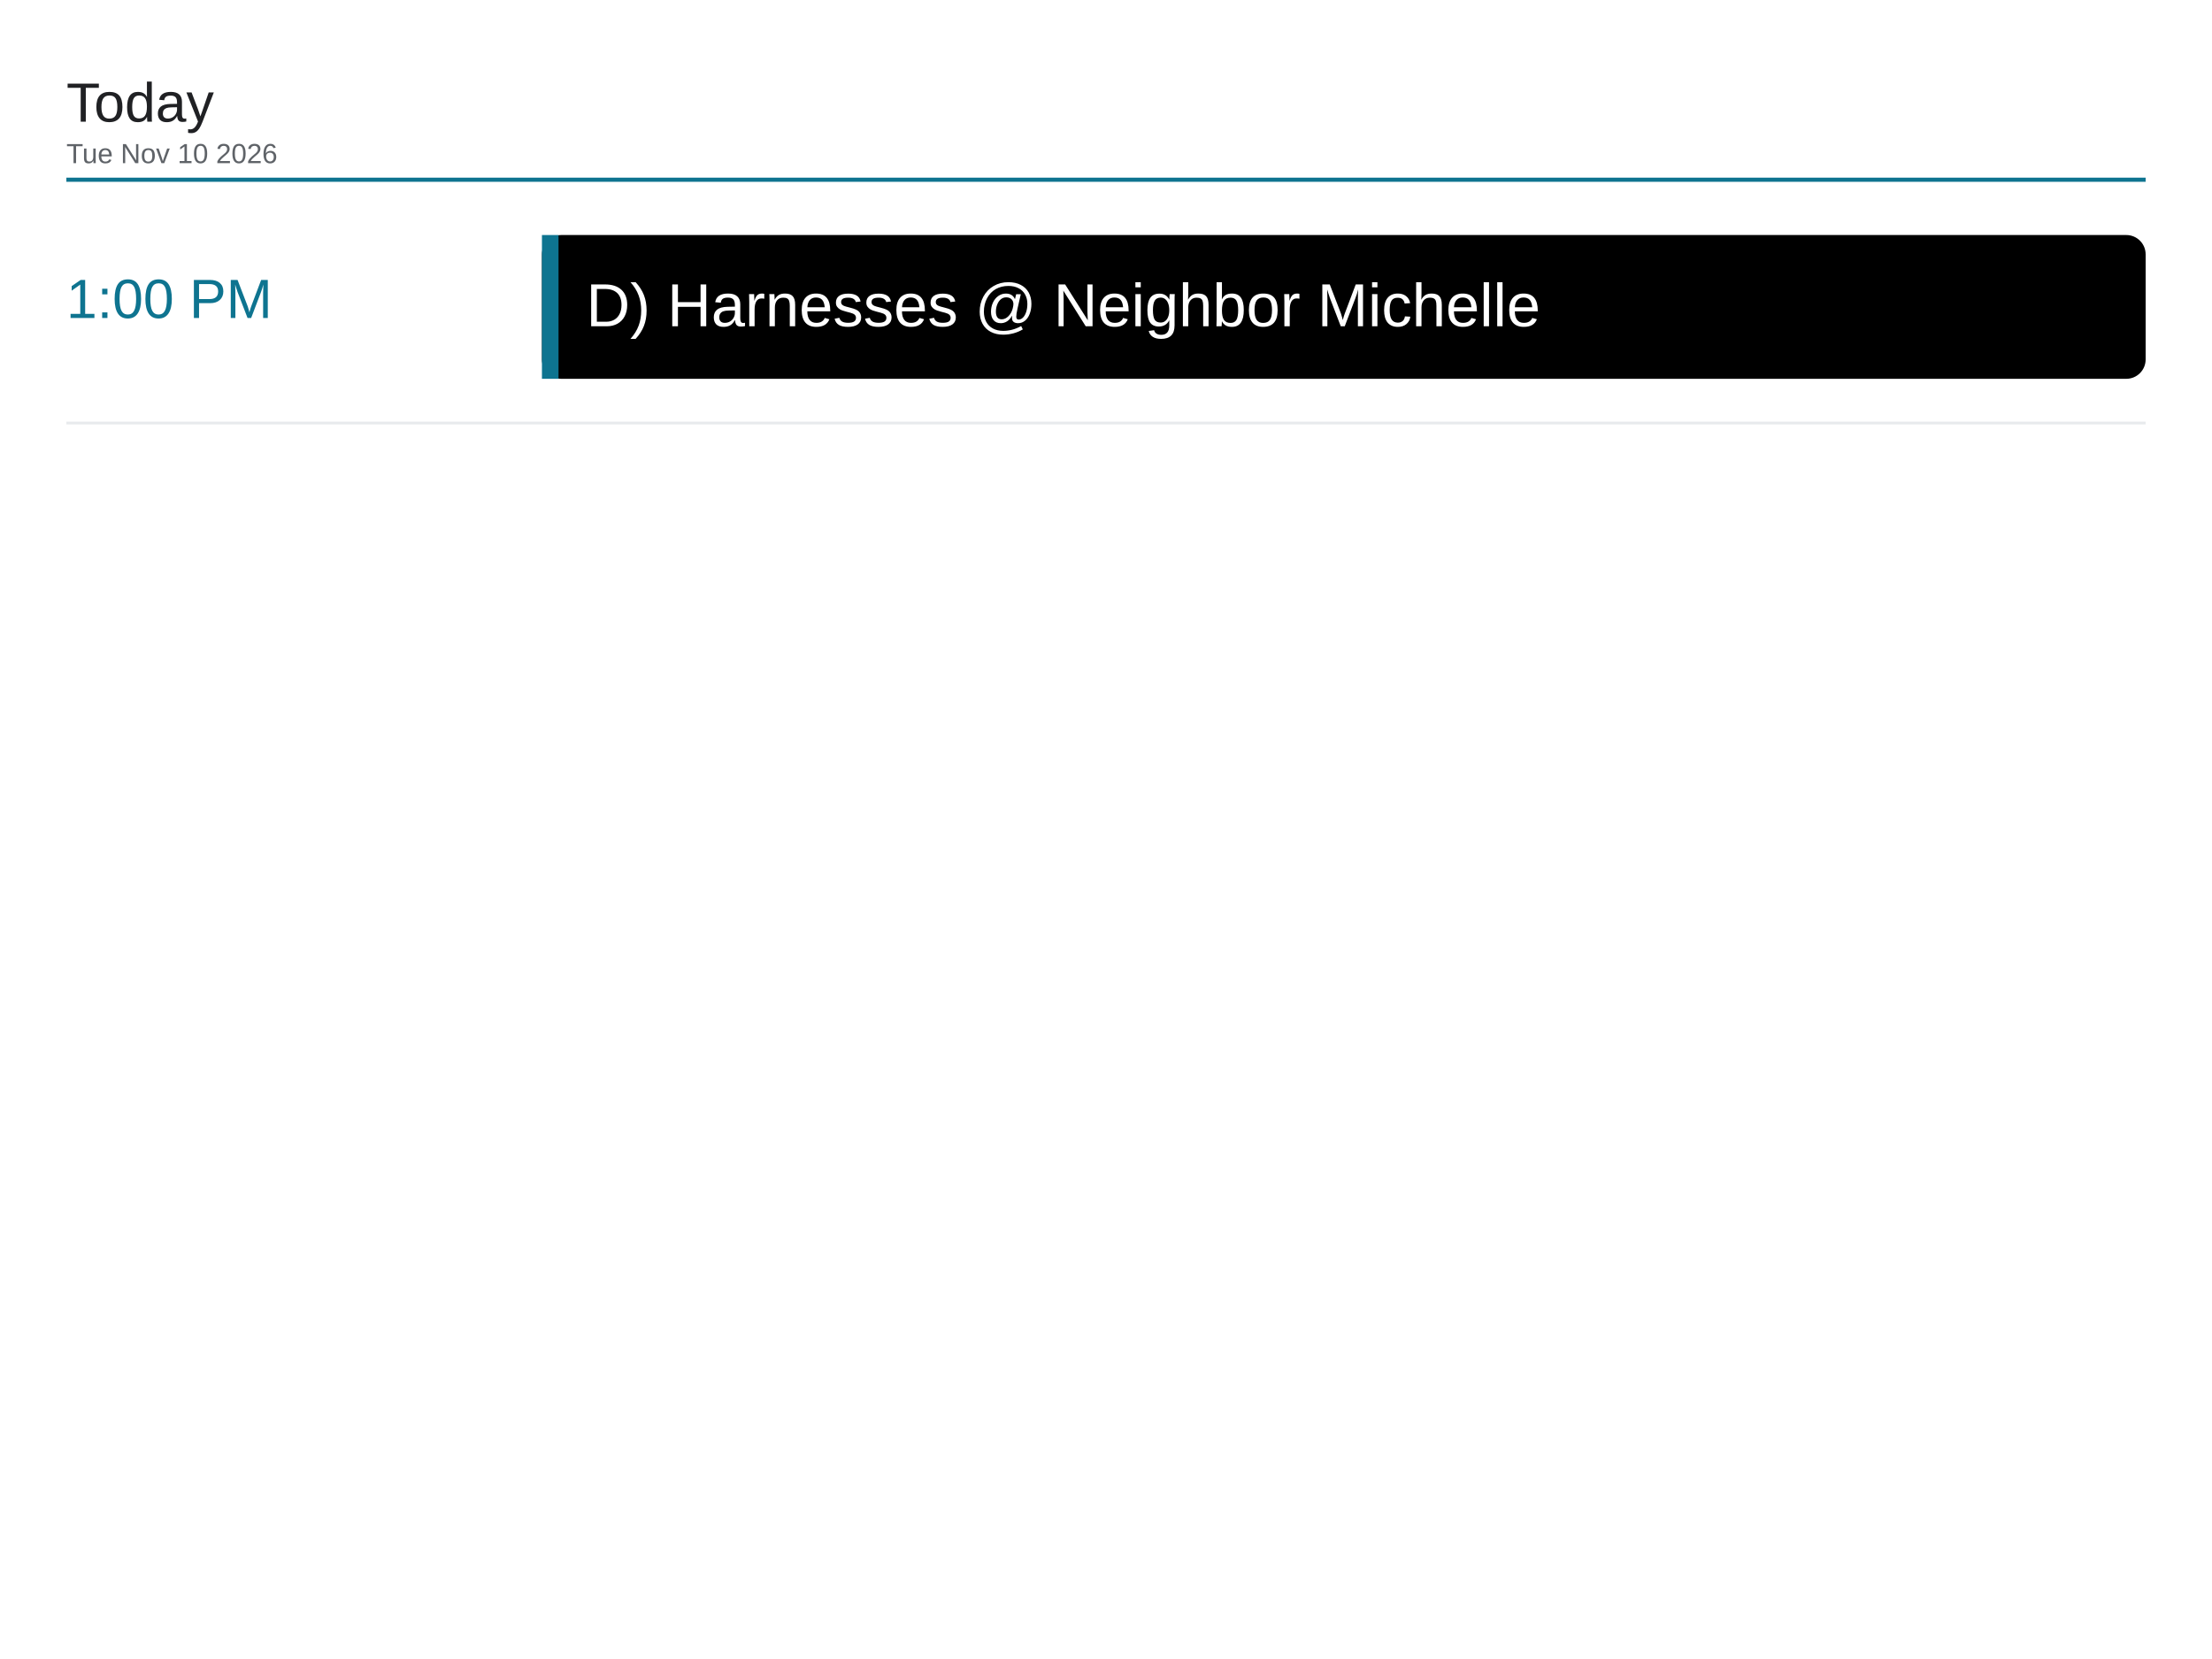
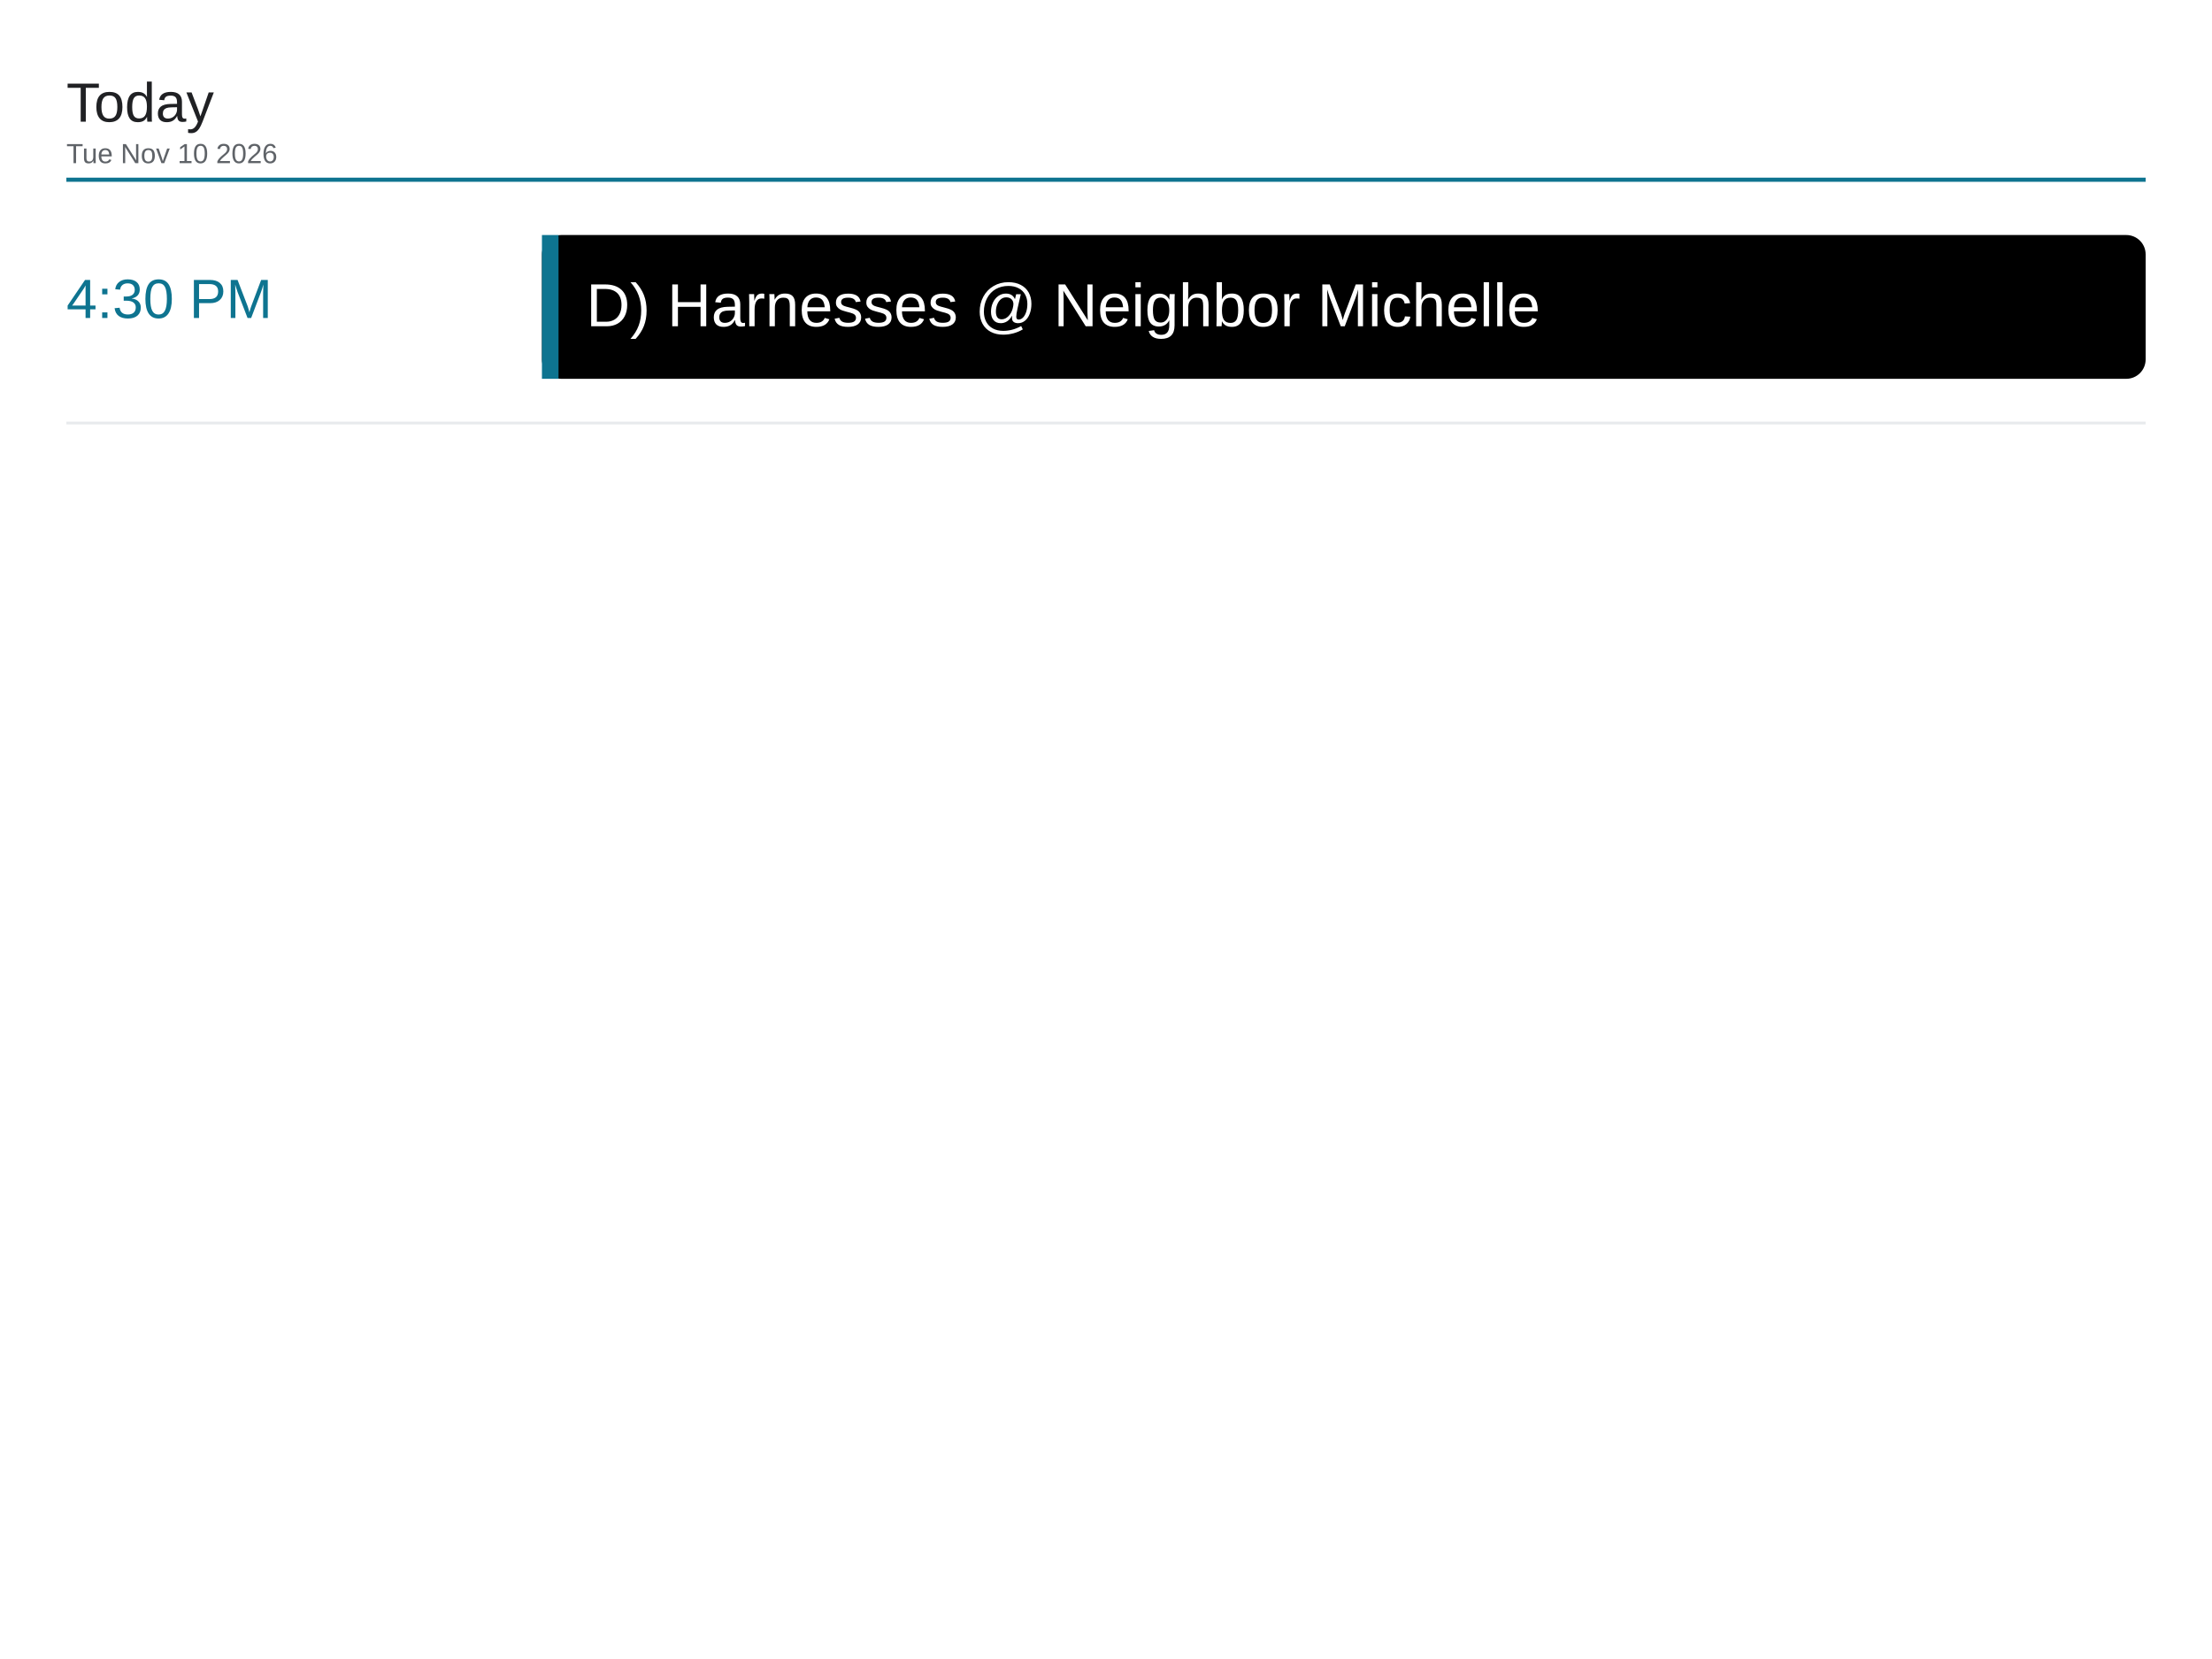
<svg xmlns="http://www.w3.org/2000/svg" viewBox="0 0 1600 1200" width="1600" height="1200">
  <rect x="0" y="0" width="1600" height="1200" fill="#ffffff" />
  <text x="48" y="88" font-family="Arial, Helvetica, sans-serif" font-size="40" font-weight="500" fill="#202124">Today</text>
  <text x="48" y="118" font-family="Arial, Helvetica, sans-serif" font-size="20" fill="#5f6368">Tue Nov 10 2026</text>
  <line x1="48" y1="130" x2="1552" y2="130" stroke="#0e7490" stroke-width="3" />
-   <text x="48" y="230" font-family="Arial, Helvetica, sans-serif" font-size="40" font-weight="500" fill="#0e7490">1:00 PM</text>
+   <text x="48" y="230" font-family="Arial, Helvetica, sans-serif" font-size="40" font-weight="500" fill="#0e7490">4:30 PM</text>
  <rect x="392" y="170" width="1160" height="104" rx="14" fill="#000000" />
  <rect x="392" y="170" width="12" height="104" fill="#0e7490" />
  <text x="424" y="236" font-family="Arial, Helvetica, sans-serif" font-size="44" fill="#ffffff">D) Harnesses @ Neighbor Michelle</text>
  <line x1="48" y1="306" x2="1552" y2="306" stroke="#e8eaed" stroke-width="2" />
</svg>
